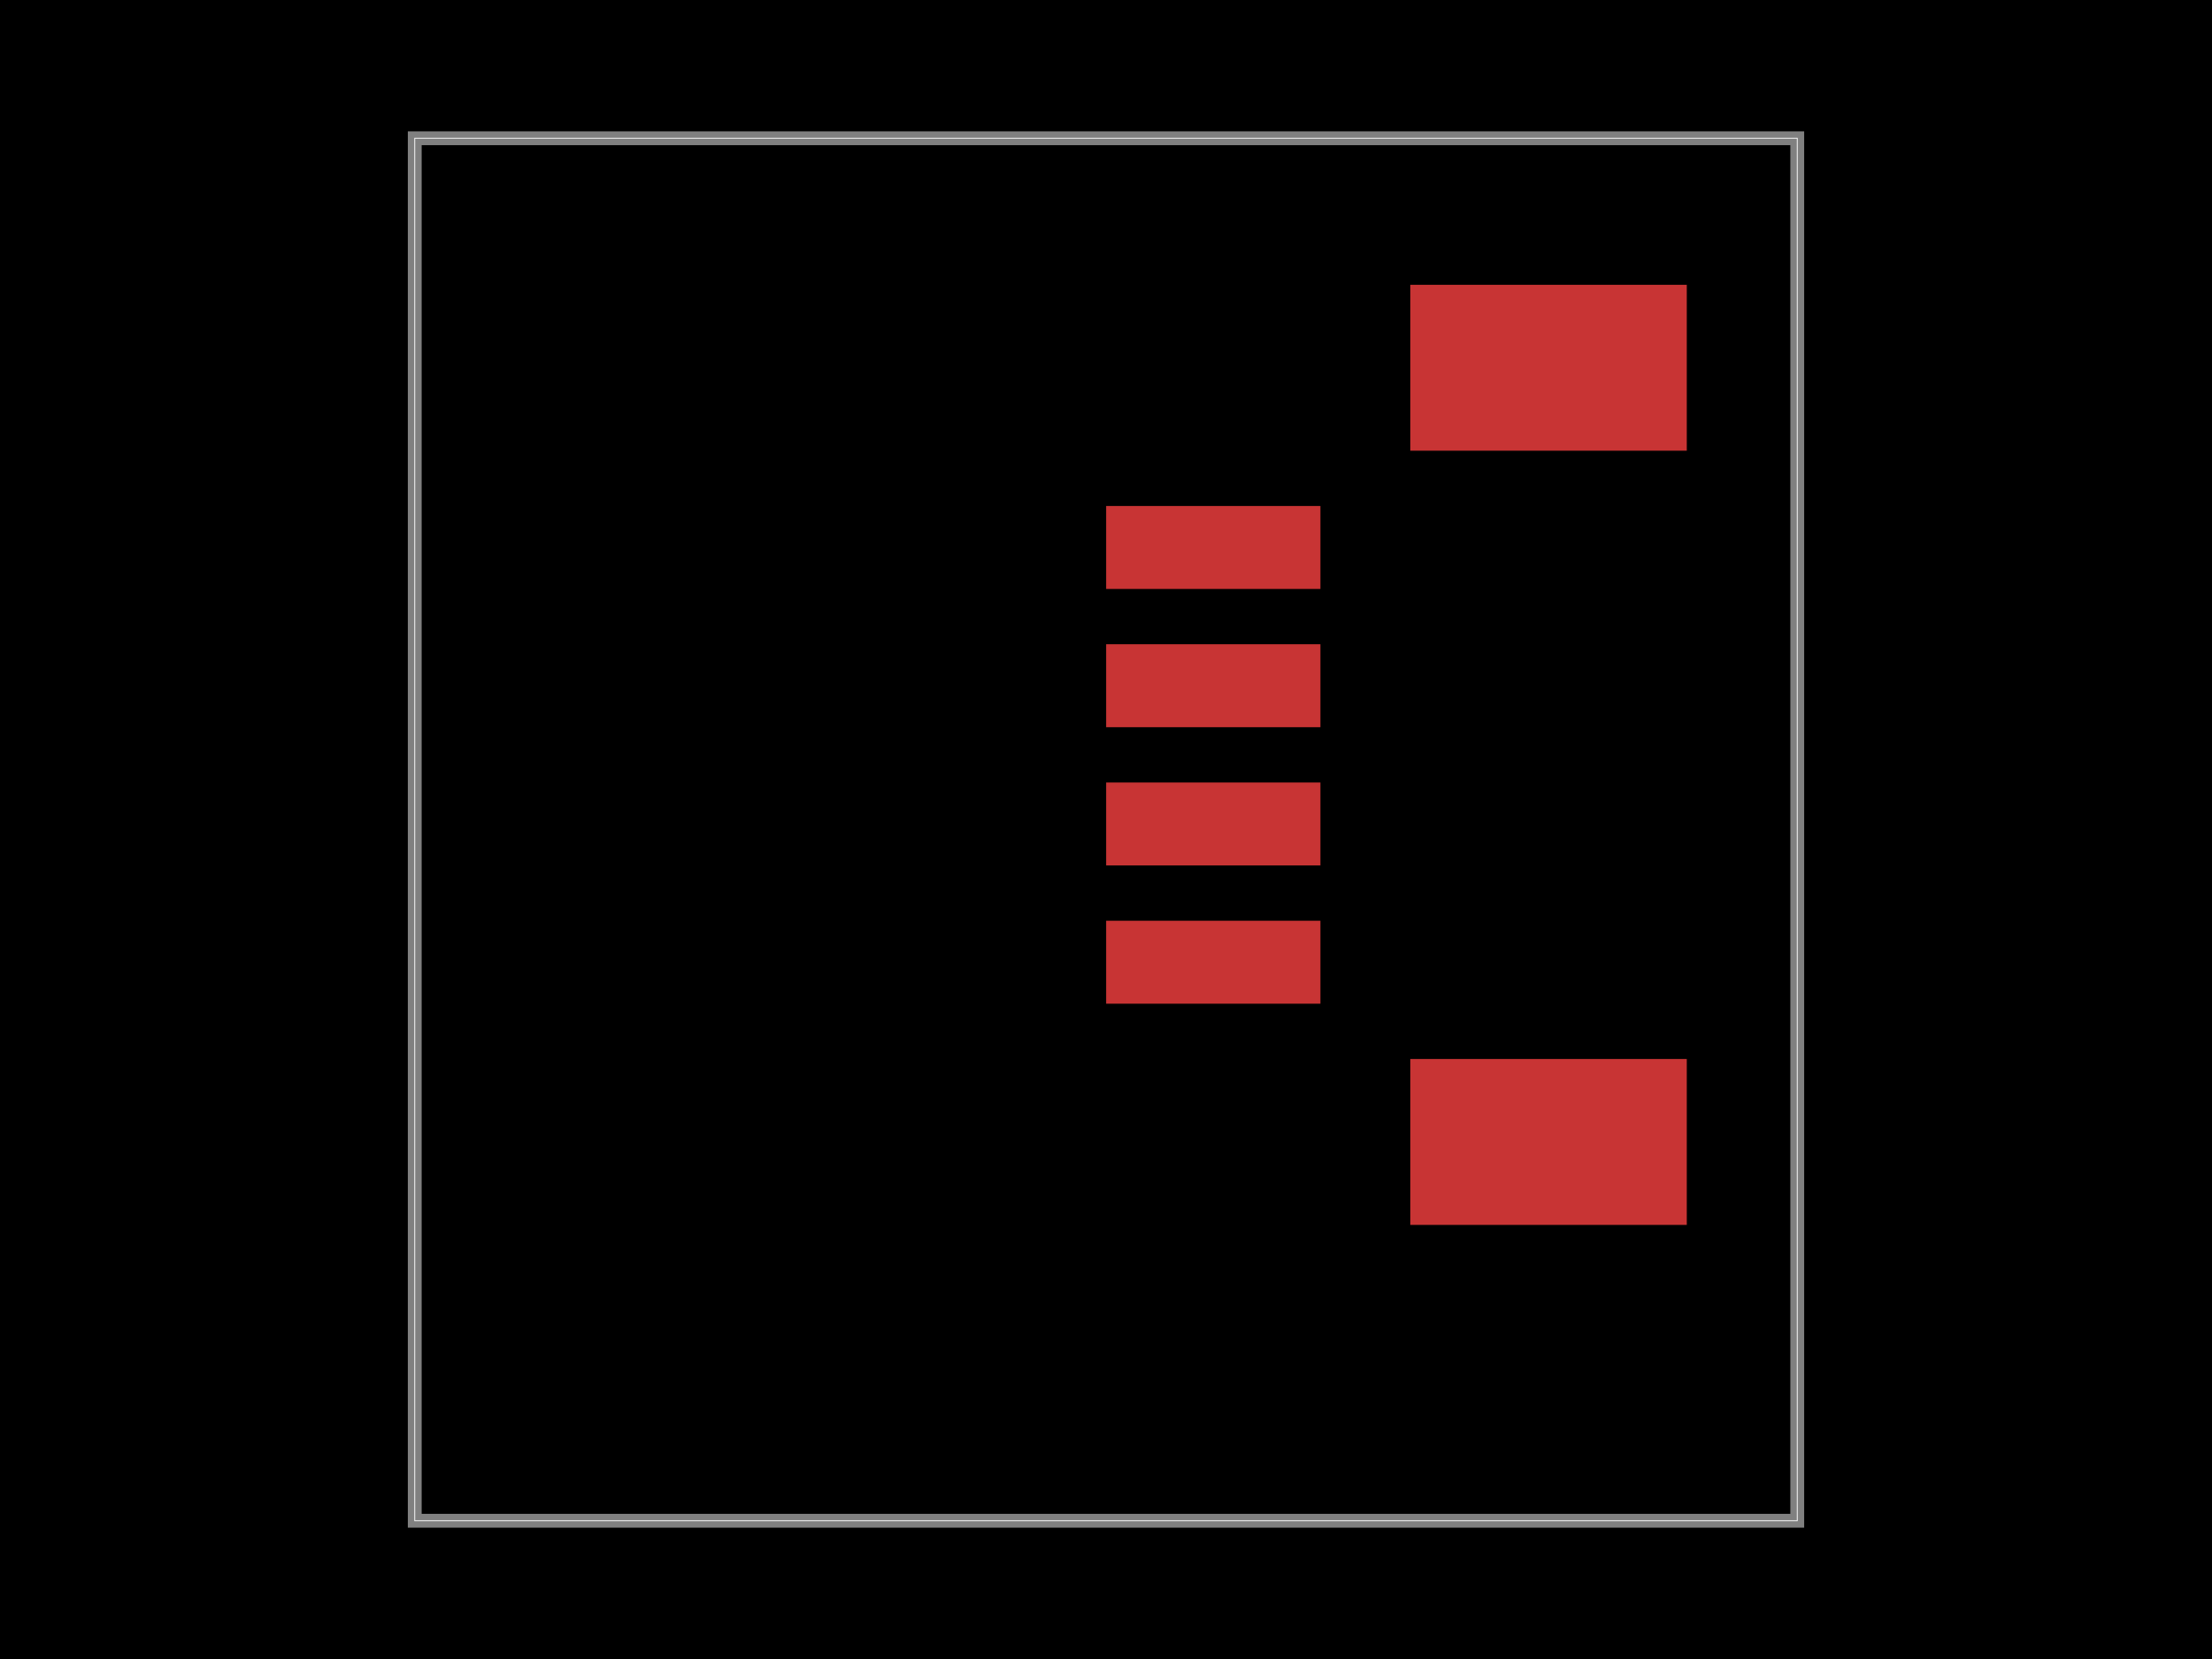
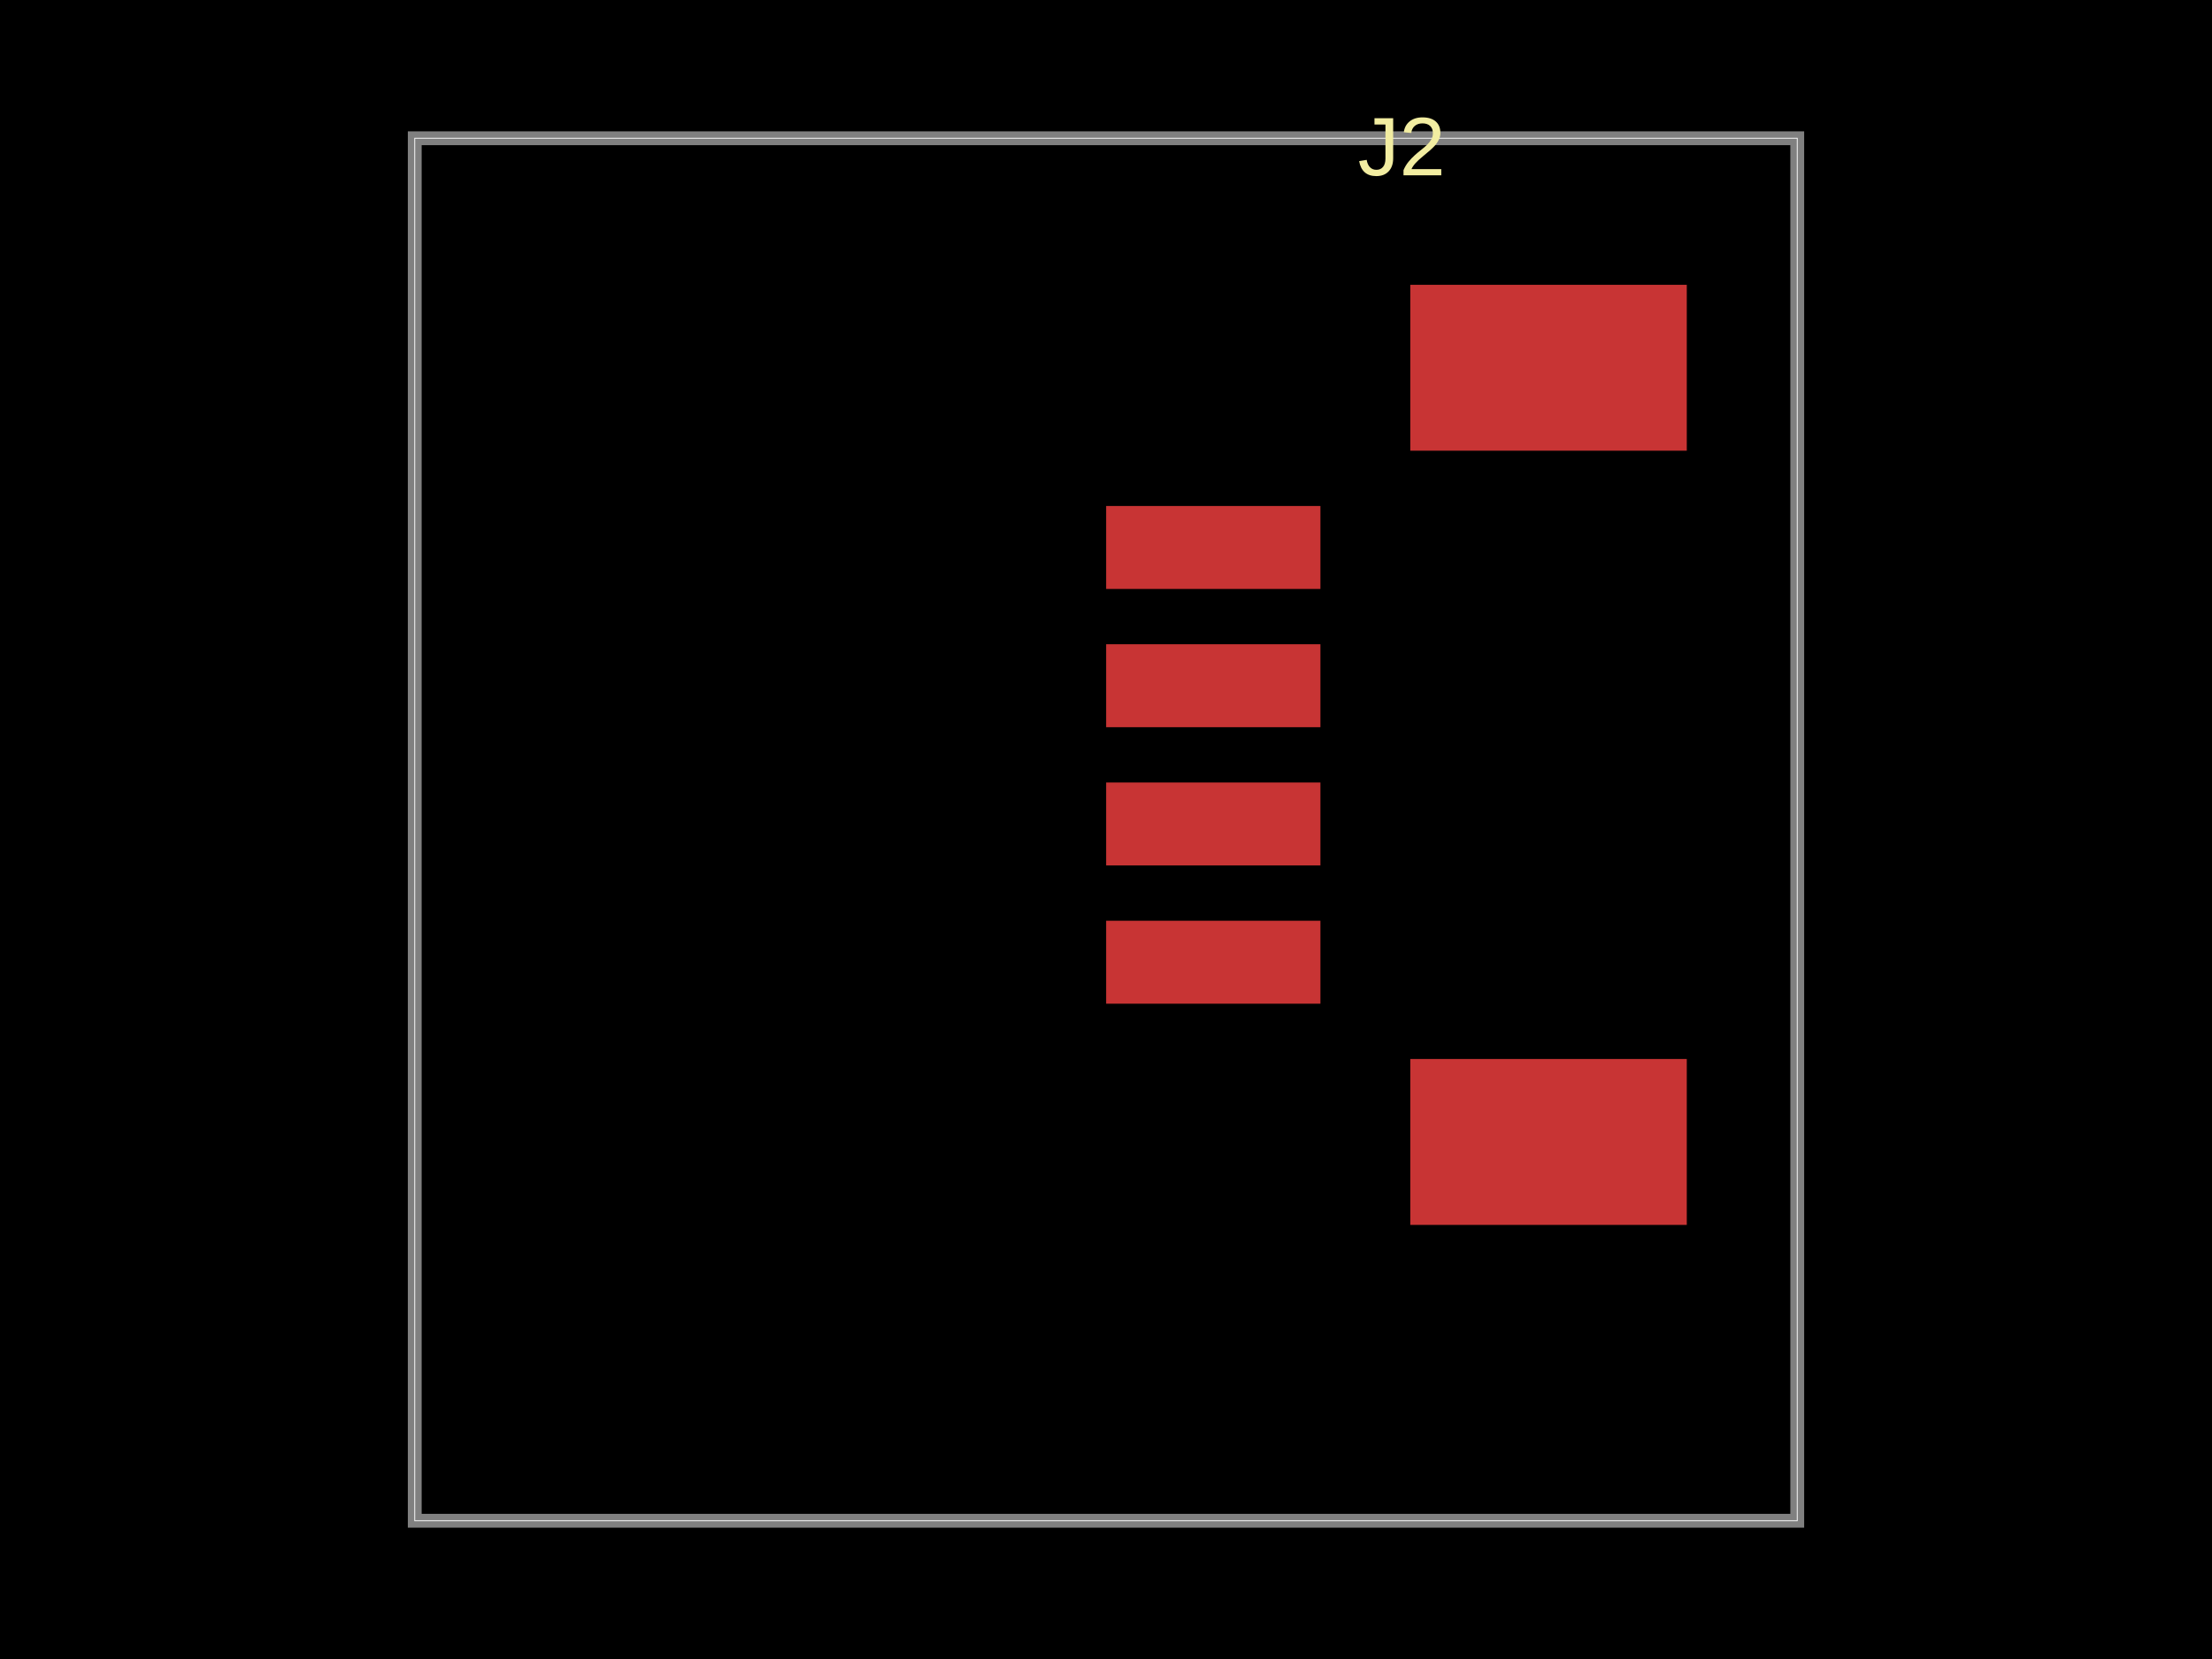
- <svg xmlns="http://www.w3.org/2000/svg" width="800" height="600" data-software-used-string="@tscircuit/core@0.0.527">
+ <svg xmlns="http://www.w3.org/2000/svg" width="800" height="600" data-software-used-string="@tscircuit/core@0.0.1518">
  <style />
-   <rect class="boundary" x="0" y="0" fill="#000" width="800" height="600" />
-   <rect class="pcb-boundary" fill="none" stroke="#fff" stroke-width="0.3" x="150" y="50" width="500" height="500" />
-   <path class="pcb-board" d="M 150 550 L 650 550 L 650 50 L 150 50 Z" fill="none" stroke="rgba(255, 255, 255, 0.5)" stroke-width="5" />
-   <rect class="pcb-pad" fill="rgb(200, 52, 52)" x="400.05" y="183" width="77.5" height="30" data-layer="top" />
-   <rect class="pcb-pad" fill="rgb(200, 52, 52)" x="400.05" y="233" width="77.5" height="30" data-layer="top" />
-   <rect class="pcb-pad" fill="rgb(200, 52, 52)" x="400.05" y="283" width="77.5" height="30" data-layer="top" />
-   <rect class="pcb-pad" fill="rgb(200, 52, 52)" x="400.05" y="333" width="77.5" height="30" data-layer="top" />
-   <rect class="pcb-pad" fill="rgb(200, 52, 52)" x="510.05" y="103" width="100" height="60" data-layer="top" />
-   <rect class="pcb-pad" fill="rgb(200, 52, 52)" x="510.05" y="383" width="100" height="60" data-layer="top" />
+   <rect class="boundary" x="0" y="0" fill="#000" width="800" height="600" data-type="pcb_background" data-pcb-layer="global" />
+   <rect class="pcb-boundary" fill="none" stroke="#fff" stroke-width="0.3" x="150" y="50" width="500" height="500" data-type="pcb_boundary" data-pcb-layer="global" />
+   <path class="pcb-board" d="M 150 550 L 650 550 L 650 50 L 150 50 Z" fill="none" stroke="rgba(255, 255, 255, 0.5)" stroke-width="5" data-type="pcb_board" data-pcb-layer="board" />
+   <rect class="pcb-pad" fill="rgb(200, 52, 52)" x="400.05" y="183" width="77.5" height="30" data-type="pcb_smtpad" data-pcb-layer="top" data-pad-name="J2.GND" data-pad-net-name="GND" />
+   <rect class="pcb-pad" fill="rgb(200, 52, 52)" x="400.05" y="233" width="77.5" height="30" data-type="pcb_smtpad" data-pcb-layer="top" data-pad-name="J2.VCC" data-pad-net-name="V3_3" />
+   <rect class="pcb-pad" fill="rgb(200, 52, 52)" x="400.05" y="283" width="77.5" height="30" data-type="pcb_smtpad" data-pcb-layer="top" data-pad-name="J2.SDA" data-pad-net-name="SDA" />
+   <rect class="pcb-pad" fill="rgb(200, 52, 52)" x="400.05" y="333" width="77.5" height="30" data-type="pcb_smtpad" data-pcb-layer="top" data-pad-name="J2.SCL" data-pad-net-name="SCL" />
+   <rect class="pcb-pad" fill="rgb(200, 52, 52)" x="510.05" y="103" width="100" height="60" data-type="pcb_smtpad" data-pcb-layer="top" />
+   <rect class="pcb-pad" fill="rgb(200, 52, 52)" x="510.05" y="383" width="100" height="60" data-type="pcb_smtpad" data-pcb-layer="top" />
+   <text x="0" y="0" dx="0" dy="0" fill="#f2eda1" font-family="Arial, sans-serif" font-size="30" text-anchor="middle" dominant-baseline="central" transform="matrix(1,0,0,1,506.925,53)" class="pcb-silkscreen-text pcb-silkscreen-top" data-pcb-silkscreen-text-id="pcb_silkscreen_text_0" stroke="none" data-type="pcb_silkscreen_text" data-pcb-layer="top">J2</text>
</svg>
